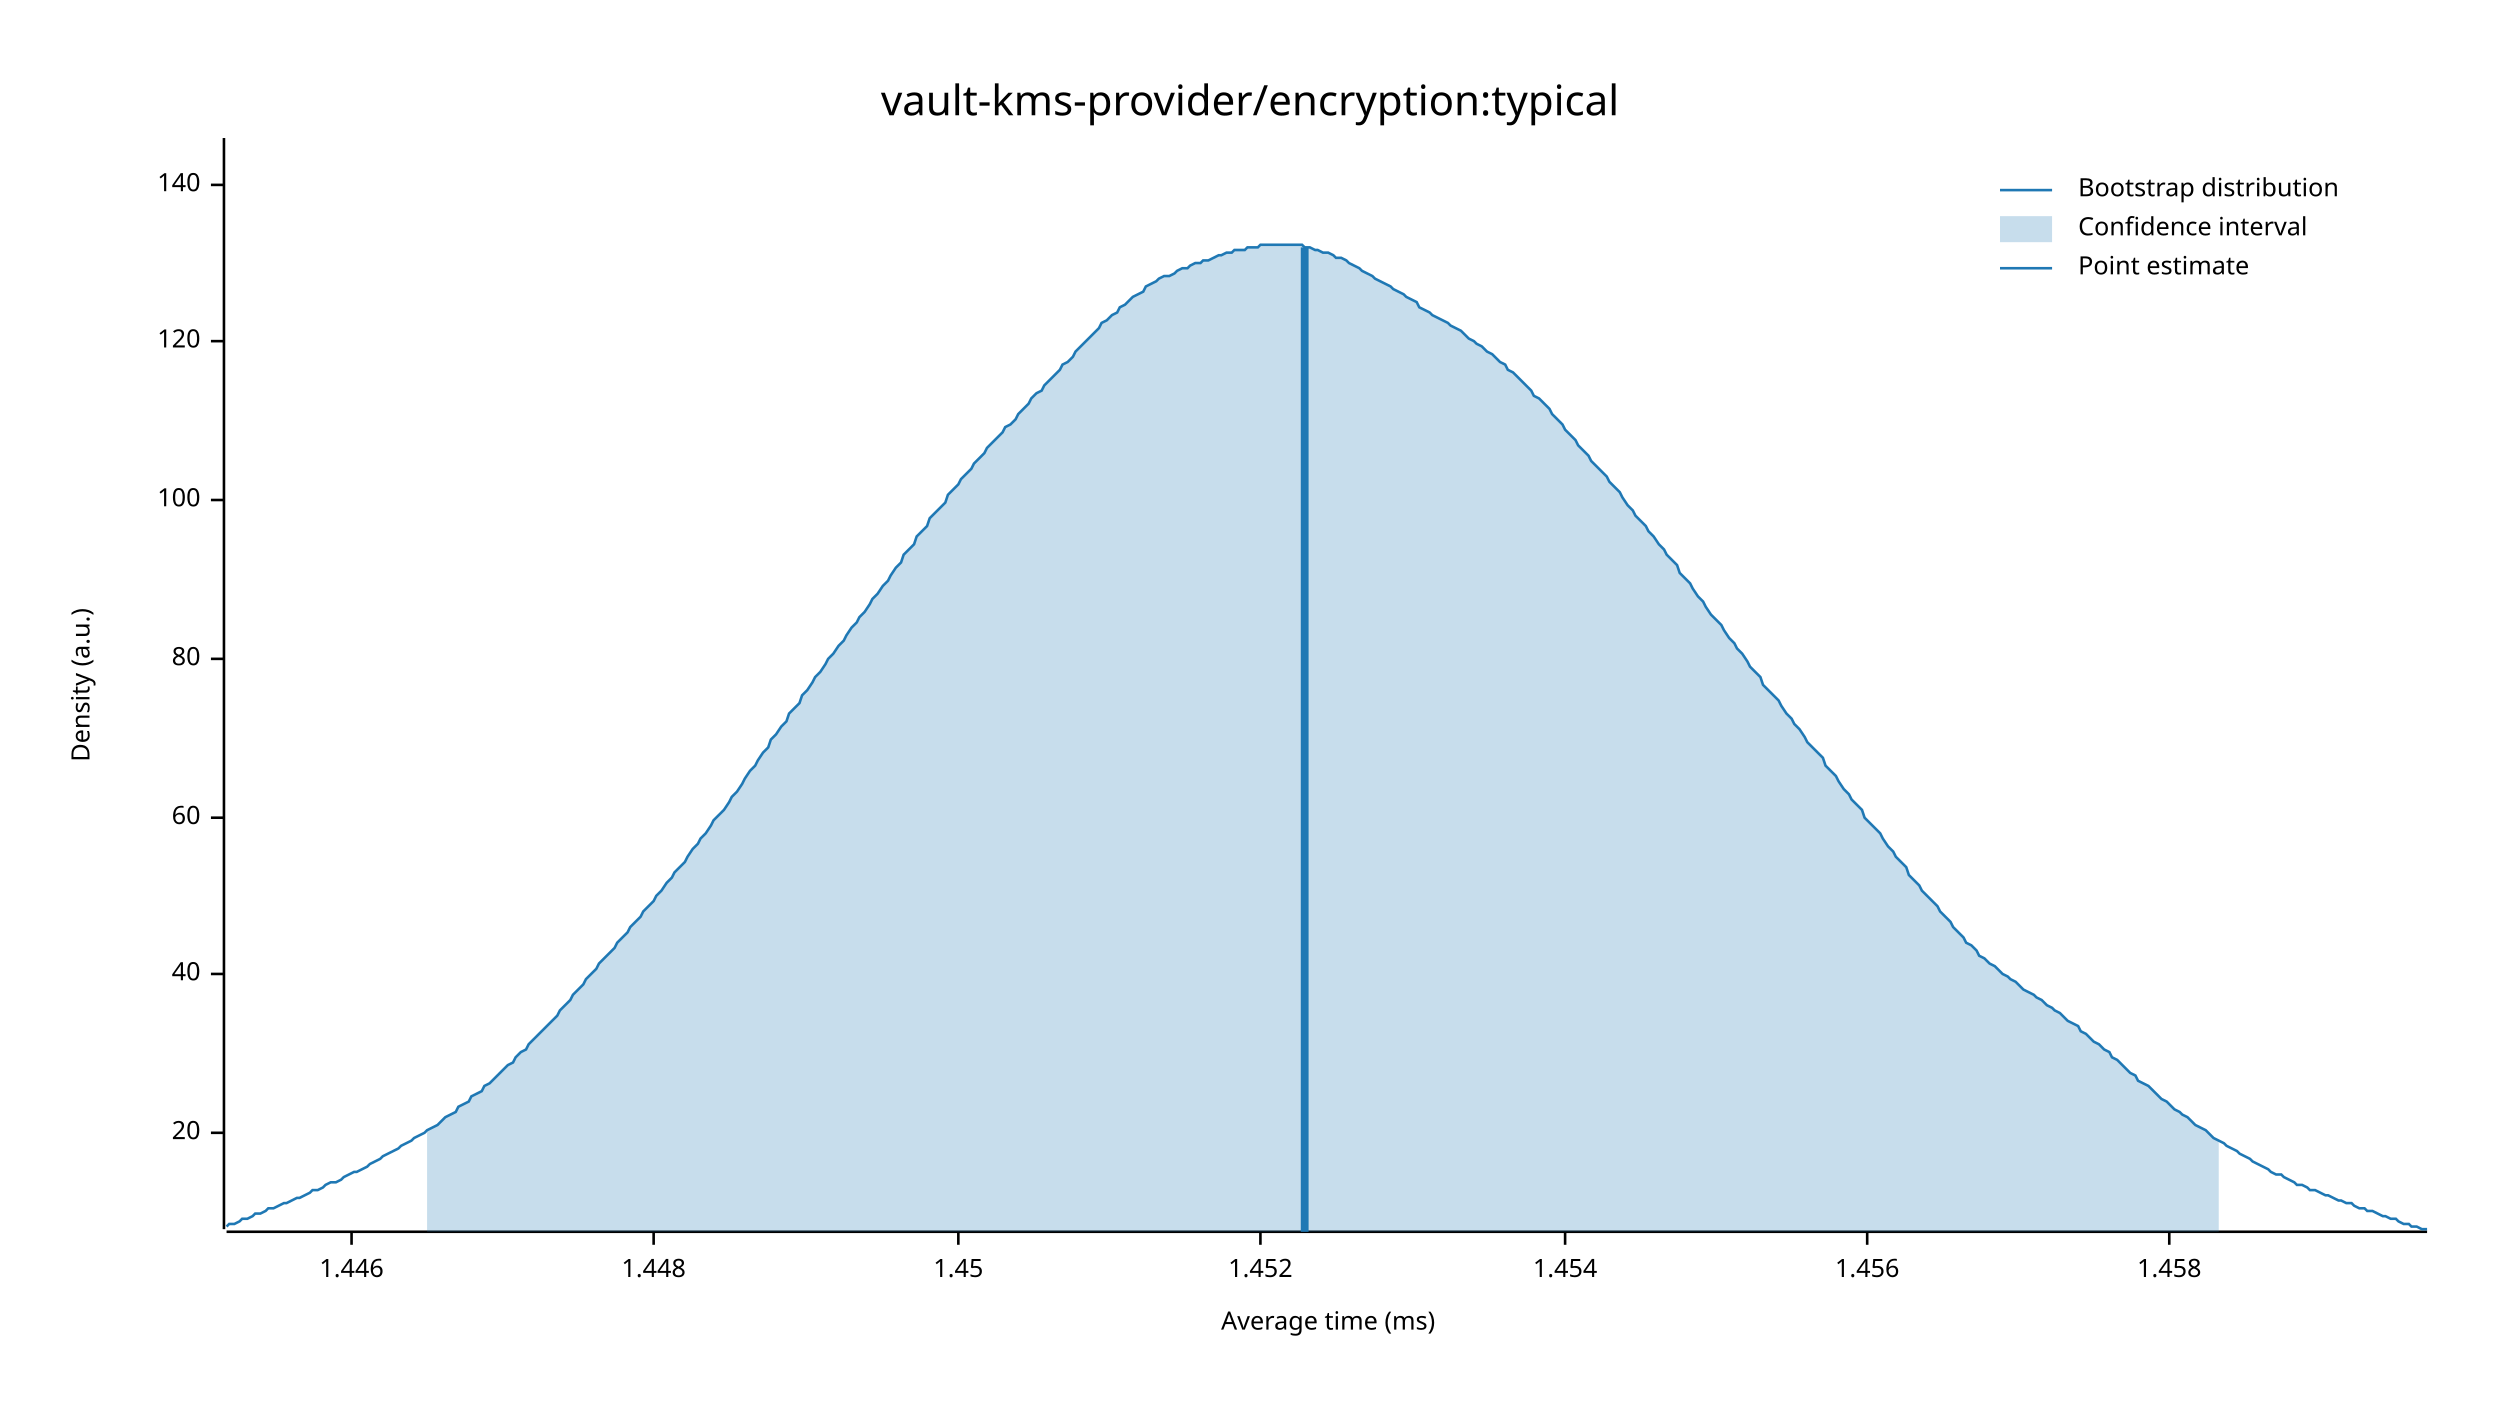
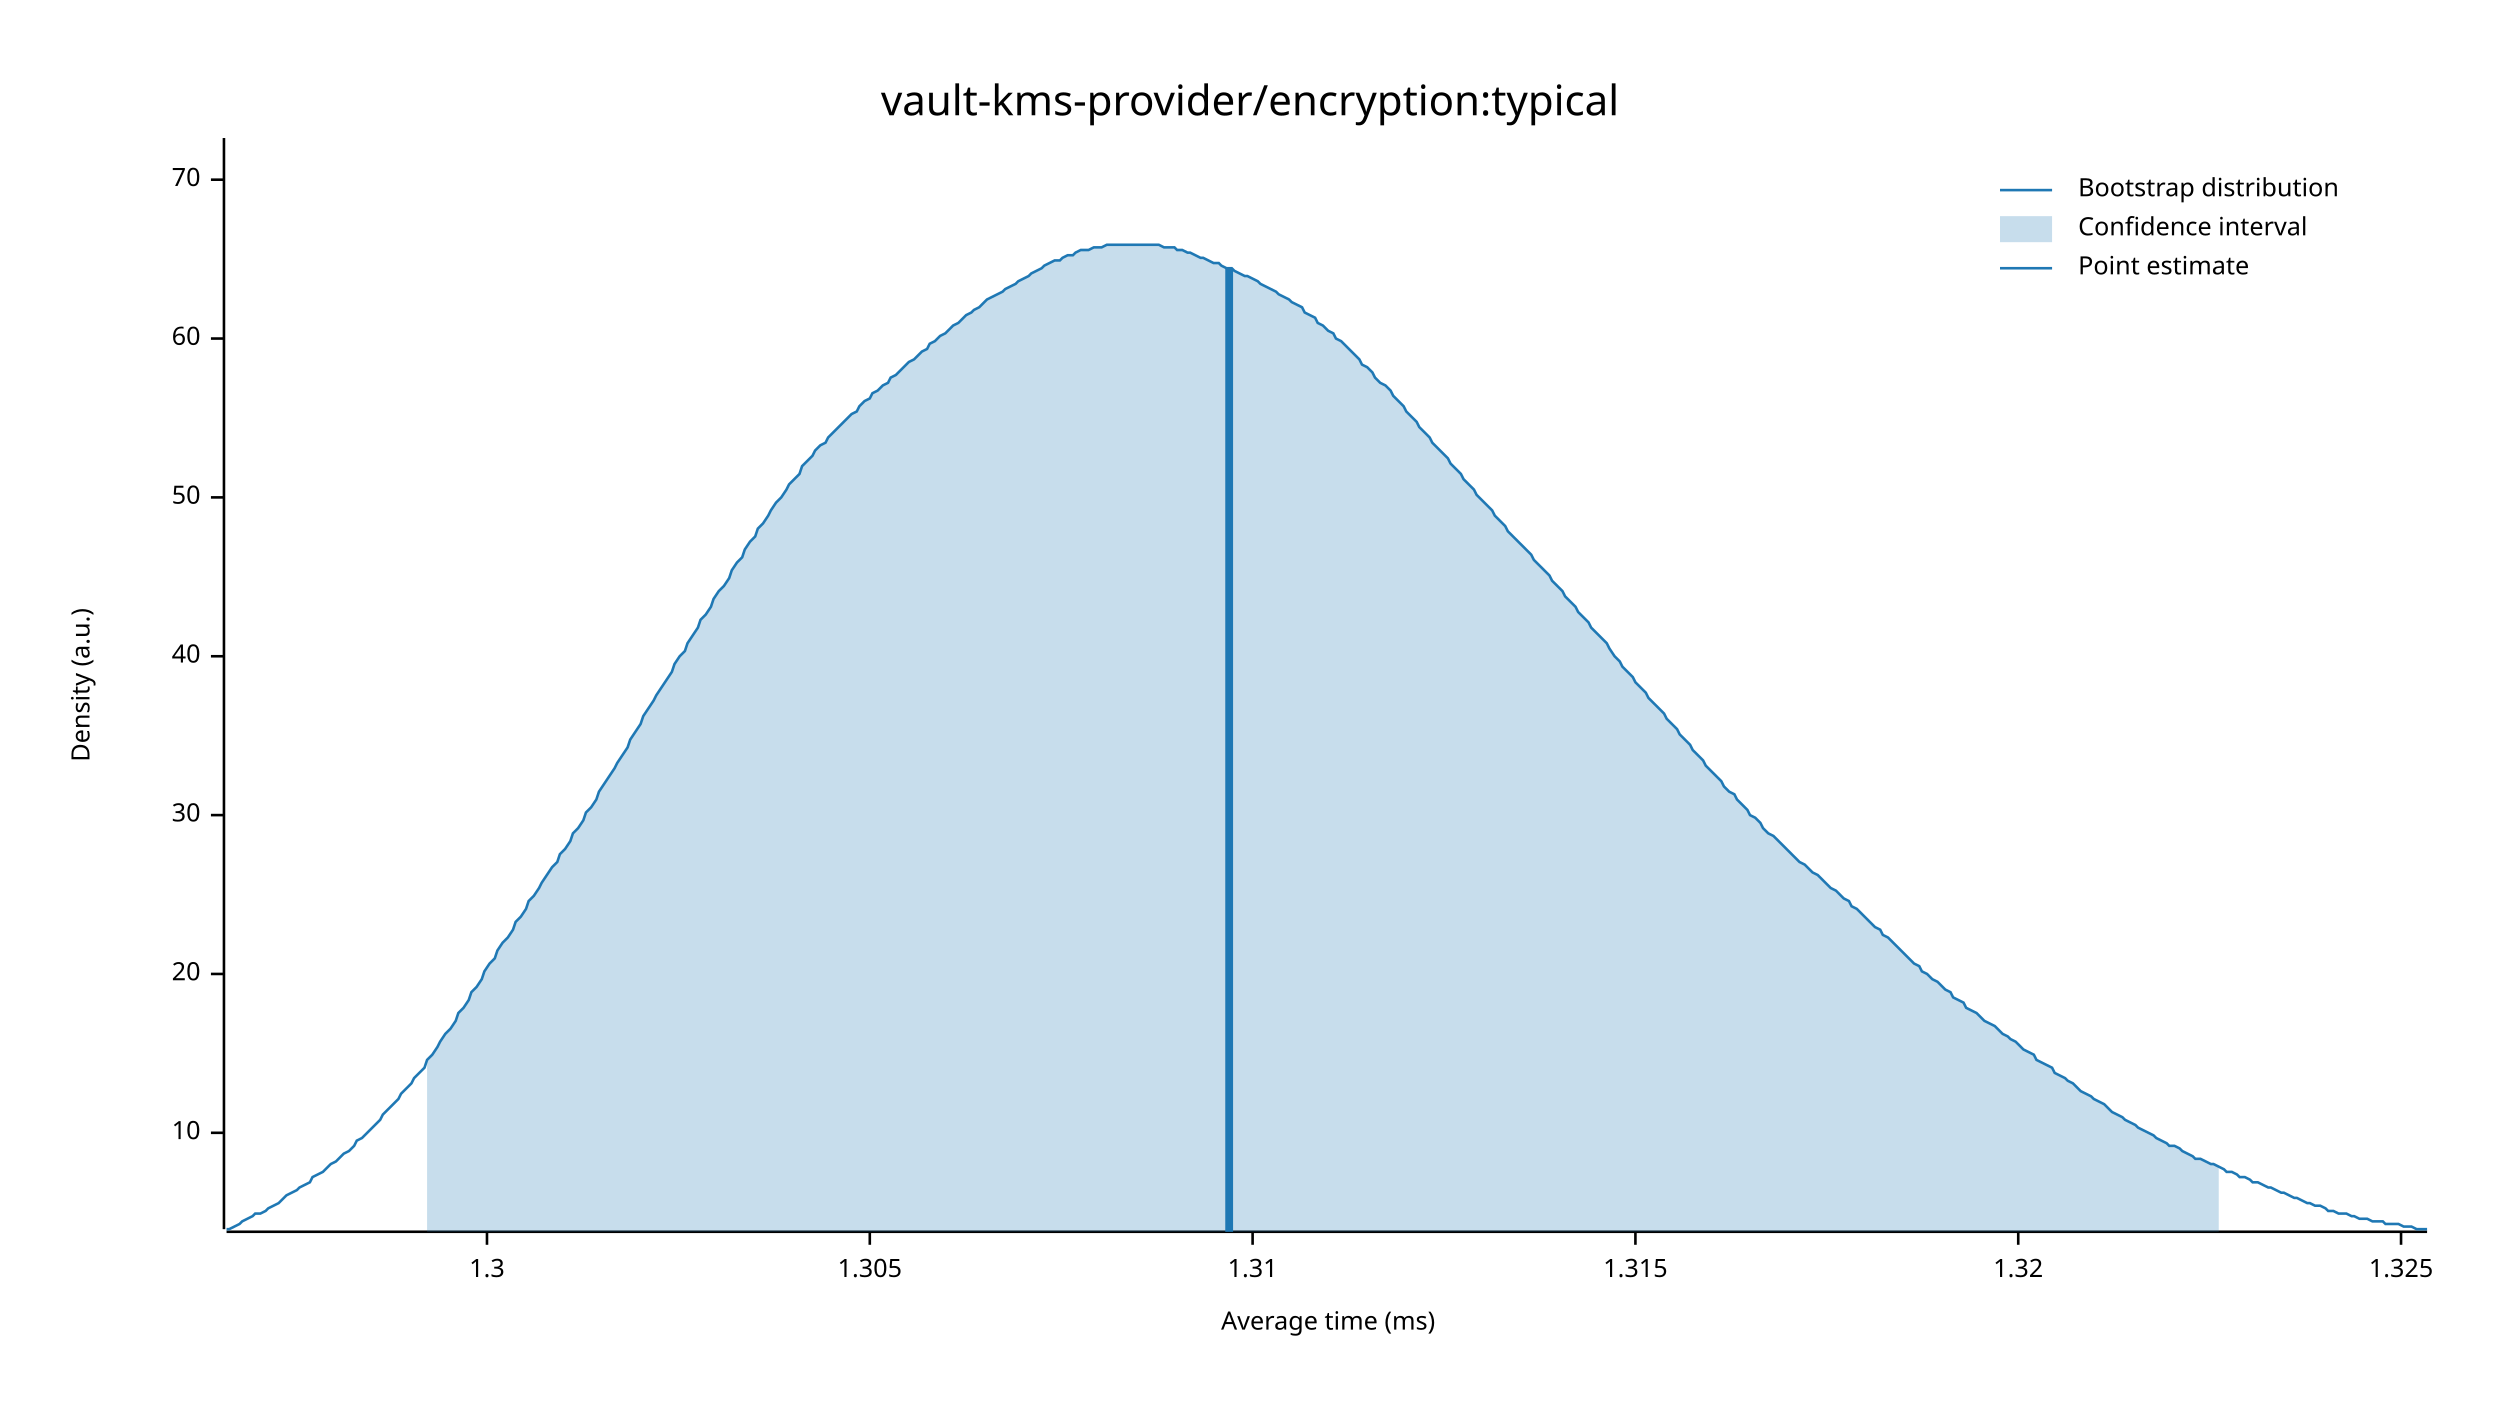
<svg xmlns="http://www.w3.org/2000/svg" width="960" height="540" viewBox="0 0 960 540">
  <text x="480" y="32" dy="0.76em" text-anchor="middle" font-family="sans-serif" font-size="16.129" opacity="1" fill="#000000">
vault-kms-provider/encryption:typical
</text>
  <text x="27" y="263" dy="0.76em" text-anchor="middle" font-family="sans-serif" font-size="9.677" opacity="1" fill="#000000" transform="rotate(270, 27, 263)">
Density (a.u.)
</text>
  <text x="510" y="513" dy="-0.5ex" text-anchor="middle" font-family="sans-serif" font-size="9.677" opacity="1" fill="#000000">
Average time (ms)
</text>
  <polyline fill="none" opacity="1" stroke="#000000" stroke-width="1" points="86,53 86,472 " />
  <text x="77" y="435" dy="0.5ex" text-anchor="end" font-family="sans-serif" font-size="9.677" opacity="1" fill="#000000">
- 20
+ 10
</text>
  <polyline fill="none" opacity="1" stroke="#000000" stroke-width="1" points="81,435 86,435 " />
  <text x="77" y="374" dy="0.5ex" text-anchor="end" font-family="sans-serif" font-size="9.677" opacity="1" fill="#000000">
+ 20
+ </text>
+   <polyline fill="none" opacity="1" stroke="#000000" stroke-width="1" points="81,374 86,374 " />
+   <text x="77" y="313" dy="0.5ex" text-anchor="end" font-family="sans-serif" font-size="9.677" opacity="1" fill="#000000">
+ 30
+ </text>
+   <polyline fill="none" opacity="1" stroke="#000000" stroke-width="1" points="81,313 86,313 " />
+   <text x="77" y="252" dy="0.5ex" text-anchor="end" font-family="sans-serif" font-size="9.677" opacity="1" fill="#000000">
40
</text>
-   <polyline fill="none" opacity="1" stroke="#000000" stroke-width="1" points="81,374 86,374 " />
-   <text x="77" y="314" dy="0.5ex" text-anchor="end" font-family="sans-serif" font-size="9.677" opacity="1" fill="#000000">
+   <polyline fill="none" opacity="1" stroke="#000000" stroke-width="1" points="81,252 86,252 " />
+   <text x="77" y="191" dy="0.5ex" text-anchor="end" font-family="sans-serif" font-size="9.677" opacity="1" fill="#000000">
+ 50
+ </text>
+   <polyline fill="none" opacity="1" stroke="#000000" stroke-width="1" points="81,191 86,191 " />
+   <text x="77" y="130" dy="0.5ex" text-anchor="end" font-family="sans-serif" font-size="9.677" opacity="1" fill="#000000">
60
</text>
-   <polyline fill="none" opacity="1" stroke="#000000" stroke-width="1" points="81,314 86,314 " />
-   <text x="77" y="253" dy="0.5ex" text-anchor="end" font-family="sans-serif" font-size="9.677" opacity="1" fill="#000000">
- 80
+   <polyline fill="none" opacity="1" stroke="#000000" stroke-width="1" points="81,130 86,130 " />
+   <text x="77" y="69" dy="0.5ex" text-anchor="end" font-family="sans-serif" font-size="9.677" opacity="1" fill="#000000">
+ 70
</text>
-   <polyline fill="none" opacity="1" stroke="#000000" stroke-width="1" points="81,253 86,253 " />
-   <text x="77" y="192" dy="0.5ex" text-anchor="end" font-family="sans-serif" font-size="9.677" opacity="1" fill="#000000">
- 100
+   <polyline fill="none" opacity="1" stroke="#000000" stroke-width="1" points="81,69 86,69 " />
+   <polyline fill="none" opacity="1" stroke="#000000" stroke-width="1" points="87,473 932,473 " />
+   <text x="187" y="483" dy="0.76em" text-anchor="middle" font-family="sans-serif" font-size="9.677" opacity="1" fill="#000000">
+ 1.3
</text>
-   <polyline fill="none" opacity="1" stroke="#000000" stroke-width="1" points="81,192 86,192 " />
-   <text x="77" y="131" dy="0.5ex" text-anchor="end" font-family="sans-serif" font-size="9.677" opacity="1" fill="#000000">
- 120
+   <polyline fill="none" opacity="1" stroke="#000000" stroke-width="1" points="187,473 187,478 " />
+   <text x="334" y="483" dy="0.76em" text-anchor="middle" font-family="sans-serif" font-size="9.677" opacity="1" fill="#000000">
+ 1.305
</text>
-   <polyline fill="none" opacity="1" stroke="#000000" stroke-width="1" points="81,131 86,131 " />
-   <text x="77" y="71" dy="0.5ex" text-anchor="end" font-family="sans-serif" font-size="9.677" opacity="1" fill="#000000">
- 140
+   <polyline fill="none" opacity="1" stroke="#000000" stroke-width="1" points="334,473 334,478 " />
+   <text x="481" y="483" dy="0.76em" text-anchor="middle" font-family="sans-serif" font-size="9.677" opacity="1" fill="#000000">
+ 1.31
</text>
-   <polyline fill="none" opacity="1" stroke="#000000" stroke-width="1" points="81,71 86,71 " />
-   <polyline fill="none" opacity="1" stroke="#000000" stroke-width="1" points="87,473 932,473 " />
-   <text x="135" y="483" dy="0.76em" text-anchor="middle" font-family="sans-serif" font-size="9.677" opacity="1" fill="#000000">
- 1.446
+   <polyline fill="none" opacity="1" stroke="#000000" stroke-width="1" points="481,473 481,478 " />
+   <text x="628" y="483" dy="0.76em" text-anchor="middle" font-family="sans-serif" font-size="9.677" opacity="1" fill="#000000">
+ 1.315
</text>
-   <polyline fill="none" opacity="1" stroke="#000000" stroke-width="1" points="135,473 135,478 " />
-   <text x="251" y="483" dy="0.76em" text-anchor="middle" font-family="sans-serif" font-size="9.677" opacity="1" fill="#000000">
- 1.448
+   <polyline fill="none" opacity="1" stroke="#000000" stroke-width="1" points="628,473 628,478 " />
+   <text x="775" y="483" dy="0.76em" text-anchor="middle" font-family="sans-serif" font-size="9.677" opacity="1" fill="#000000">
+ 1.32
</text>
-   <polyline fill="none" opacity="1" stroke="#000000" stroke-width="1" points="251,473 251,478 " />
-   <text x="368" y="483" dy="0.76em" text-anchor="middle" font-family="sans-serif" font-size="9.677" opacity="1" fill="#000000">
- 1.45
+   <polyline fill="none" opacity="1" stroke="#000000" stroke-width="1" points="775,473 775,478 " />
+   <text x="922" y="483" dy="0.76em" text-anchor="middle" font-family="sans-serif" font-size="9.677" opacity="1" fill="#000000">
+ 1.325
</text>
-   <polyline fill="none" opacity="1" stroke="#000000" stroke-width="1" points="368,473 368,478 " />
-   <text x="484" y="483" dy="0.76em" text-anchor="middle" font-family="sans-serif" font-size="9.677" opacity="1" fill="#000000">
- 1.452
- </text>
-   <polyline fill="none" opacity="1" stroke="#000000" stroke-width="1" points="484,473 484,478 " />
-   <text x="601" y="483" dy="0.76em" text-anchor="middle" font-family="sans-serif" font-size="9.677" opacity="1" fill="#000000">
- 1.454
- </text>
-   <polyline fill="none" opacity="1" stroke="#000000" stroke-width="1" points="601,473 601,478 " />
-   <text x="717" y="483" dy="0.76em" text-anchor="middle" font-family="sans-serif" font-size="9.677" opacity="1" fill="#000000">
- 1.456
- </text>
-   <polyline fill="none" opacity="1" stroke="#000000" stroke-width="1" points="717,473 717,478 " />
-   <text x="833" y="483" dy="0.76em" text-anchor="middle" font-family="sans-serif" font-size="9.677" opacity="1" fill="#000000">
- 1.458
- </text>
-   <polyline fill="none" opacity="1" stroke="#000000" stroke-width="1" points="833,473 833,478 " />
-   <polyline fill="none" opacity="1" stroke="#1F78B4" stroke-width="1" points="87,471 88,470 90,470 92,469 93,468 95,468 97,467 98,466 100,466 102,465 103,464 105,464 107,463 109,462 110,462 112,461 114,460 115,460 117,459 119,458 120,457 122,457 124,456 125,455 127,454 129,454 131,453 132,452 134,451 136,450 137,450 139,449 141,448 142,447 144,446 146,445 147,444 149,443 151,442 153,441 154,440 156,439 158,438 159,437 161,436 163,435 164,434 166,433 168,432 169,431 171,429 173,428 175,427 176,425 178,424 180,423 181,421 183,420 185,419 186,417 188,416 190,414 191,413 193,411 195,409 197,408 198,406 200,404 202,403 203,401 205,399 207,397 208,396 210,394 212,392 214,390 215,388 217,386 219,384 220,382 222,380 224,378 225,376 227,374 229,372 230,370 232,368 234,366 236,364 237,362 239,360 241,358 242,356 244,354 246,352 247,350 249,348 251,346 252,344 254,342 256,339 258,337 259,335 261,333 263,331 264,329 266,326 268,324 269,322 271,320 273,317 274,315 276,313 278,311 280,308 281,306 283,304 285,301 286,299 288,296 290,294 291,292 293,289 295,287 296,284 298,282 300,279 302,277 303,274 305,272 307,270 308,267 310,265 312,262 313,260 315,258 317,255 318,253 320,251 322,248 324,246 325,244 327,241 329,239 330,237 332,235 334,232 335,230 337,228 339,225 341,223 342,221 344,218 346,216 347,213 349,211 351,209 352,206 354,204 356,202 357,199 359,197 361,195 363,193 364,190 366,188 368,186 369,184 371,182 373,180 374,178 376,176 378,174 379,172 381,170 383,168 385,166 386,164 388,163 390,161 391,159 393,157 395,155 396,153 398,151 400,150 401,148 403,146 405,144 407,142 408,140 410,139 412,137 413,135 415,133 417,131 418,130 420,128 422,126 423,124 425,123 427,121 429,120 430,118 432,117 434,115 435,114 437,113 439,112 440,110 442,109 444,108 445,107 447,106 449,106 451,105 452,104 454,103 456,103 457,102 459,101 461,101 462,100 464,100 466,99 468,98 469,98 471,97 473,97 474,96 476,96 478,96 479,95 481,95 483,95 484,94 486,94 488,94 490,94 491,94 493,94 495,94 496,94 498,94 500,94 501,95 503,95 505,96 506,96 508,97 510,97 512,98 513,99 515,99 517,100 518,101 520,102 522,103 523,104 525,105 527,106 528,107 530,108 532,109 534,110 535,111 537,112 539,113 540,114 542,115 544,116 545,118 547,119 549,120 550,121 552,122 554,123 556,124 557,125 559,126 561,127 562,128 564,130 566,131 567,132 569,133 571,135 573,136 574,137 576,139 578,140 579,142 581,143 583,145 584,146 586,148 588,150 589,152 591,153 593,155 595,157 596,159 598,161 600,163 601,165 603,167 605,169 606,171 608,173 610,175 611,177 613,179 615,181 617,183 618,185 620,187 622,189 623,191 625,194 627,196 628,198 630,200 632,202 633,204 635,206 637,209 639,211 640,213 642,215 644,217 645,220 647,222 649,224 650,226 652,229 654,231 655,233 657,236 659,238 661,240 662,242 664,245 666,247 667,249 669,251 671,254 672,256 674,258 676,260 677,263 679,265 681,267 683,269 684,271 686,274 688,276 689,278 691,280 693,283 694,285 696,287 698,289 700,291 701,294 703,296 705,298 706,300 708,303 710,305 711,307 713,309 715,311 716,314 718,316 720,318 722,320 723,322 725,325 727,327 728,329 730,331 732,333 733,336 735,338 737,340 738,342 740,344 742,346 744,348 745,350 747,352 749,354 750,356 752,358 754,360 755,362 757,363 759,365 760,367 762,368 764,370 766,371 767,372 769,374 771,375 772,376 774,377 776,379 777,380 779,381 781,382 782,383 784,384 786,386 788,387 789,388 791,389 793,391 794,392 796,393 798,394 799,396 801,397 803,399 804,400 806,401 808,403 810,404 811,406 813,407 815,409 816,410 818,412 820,413 821,415 823,416 825,417 827,419 828,420 830,422 832,423 833,424 835,426 837,427 838,428 840,429 842,431 843,432 845,433 847,434 849,436 850,437 852,438 854,439 855,440 857,441 859,442 860,443 862,444 864,445 865,446 867,447 869,448 871,449 872,450 874,451 876,451 877,452 879,453 881,454 882,455 884,455 886,456 887,457 889,457 891,458 893,459 894,459 896,460 898,461 899,461 901,462 903,462 904,463 906,464 908,464 909,465 911,465 913,466 915,467 916,467 918,468 920,468 921,469 923,470 925,470 926,471 928,471 930,472 932,472 " />
-   <polygon opacity="0.25" fill="#1F78B4" points="164,434 166,433 168,432 169,431 171,429 173,428 175,427 176,425 178,424 180,423 181,421 183,420 185,419 186,417 188,416 190,414 191,413 193,411 195,409 197,408 198,406 200,404 202,403 203,401 205,399 207,397 208,396 210,394 212,392 214,390 215,388 217,386 219,384 220,382 222,380 224,378 225,376 227,374 229,372 230,370 232,368 234,366 236,364 237,362 239,360 241,358 242,356 244,354 246,352 247,350 249,348 251,346 252,344 254,342 256,339 258,337 259,335 261,333 263,331 264,329 266,326 268,324 269,322 271,320 273,317 274,315 276,313 278,311 280,308 281,306 283,304 285,301 286,299 288,296 290,294 291,292 293,289 295,287 296,284 298,282 300,279 302,277 303,274 305,272 307,270 308,267 310,265 312,262 313,260 315,258 317,255 318,253 320,251 322,248 324,246 325,244 327,241 329,239 330,237 332,235 334,232 335,230 337,228 339,225 341,223 342,221 344,218 346,216 347,213 349,211 351,209 352,206 354,204 356,202 357,199 359,197 361,195 363,193 364,190 366,188 368,186 369,184 371,182 373,180 374,178 376,176 378,174 379,172 381,170 383,168 385,166 386,164 388,163 390,161 391,159 393,157 395,155 396,153 398,151 400,150 401,148 403,146 405,144 407,142 408,140 410,139 412,137 413,135 415,133 417,131 418,130 420,128 422,126 423,124 425,123 427,121 429,120 430,118 432,117 434,115 435,114 437,113 439,112 440,110 442,109 444,108 445,107 447,106 449,106 451,105 452,104 454,103 456,103 457,102 459,101 461,101 462,100 464,100 466,99 468,98 469,98 471,97 473,97 474,96 476,96 478,96 479,95 481,95 483,95 484,94 486,94 488,94 490,94 491,94 493,94 495,94 496,94 498,94 500,94 501,95 503,95 505,96 506,96 508,97 510,97 512,98 513,99 515,99 517,100 518,101 520,102 522,103 523,104 525,105 527,106 528,107 530,108 532,109 534,110 535,111 537,112 539,113 540,114 542,115 544,116 545,118 547,119 549,120 550,121 552,122 554,123 556,124 557,125 559,126 561,127 562,128 564,130 566,131 567,132 569,133 571,135 573,136 574,137 576,139 578,140 579,142 581,143 583,145 584,146 586,148 588,150 589,152 591,153 593,155 595,157 596,159 598,161 600,163 601,165 603,167 605,169 606,171 608,173 610,175 611,177 613,179 615,181 617,183 618,185 620,187 622,189 623,191 625,194 627,196 628,198 630,200 632,202 633,204 635,206 637,209 639,211 640,213 642,215 644,217 645,220 647,222 649,224 650,226 652,229 654,231 655,233 657,236 659,238 661,240 662,242 664,245 666,247 667,249 669,251 671,254 672,256 674,258 676,260 677,263 679,265 681,267 683,269 684,271 686,274 688,276 689,278 691,280 693,283 694,285 696,287 698,289 700,291 701,294 703,296 705,298 706,300 708,303 710,305 711,307 713,309 715,311 716,314 718,316 720,318 722,320 723,322 725,325 727,327 728,329 730,331 732,333 733,336 735,338 737,340 738,342 740,344 742,346 744,348 745,350 747,352 749,354 750,356 752,358 754,360 755,362 757,363 759,365 760,367 762,368 764,370 766,371 767,372 769,374 771,375 772,376 774,377 776,379 777,380 779,381 781,382 782,383 784,384 786,386 788,387 789,388 791,389 793,391 794,392 796,393 798,394 799,396 801,397 803,399 804,400 806,401 808,403 810,404 811,406 813,407 815,409 816,410 818,412 820,413 821,415 823,416 825,417 827,419 828,420 830,422 832,423 833,424 835,426 837,427 838,428 840,429 842,431 843,432 845,433 847,434 849,436 850,437 852,438 852,473 164,473 " />
-   <polyline fill="none" opacity="1" stroke="#1F78B4" stroke-width="3" points="501,473 501,95 " />
+   <polyline fill="none" opacity="1" stroke="#000000" stroke-width="1" points="922,473 922,478 " />
+   <polyline fill="none" opacity="1" stroke="#1F78B4" stroke-width="1" points="87,472 88,472 90,471 92,470 93,469 95,468 97,467 98,466 100,466 102,465 103,464 105,463 107,462 109,460 110,459 112,458 114,457 115,456 117,455 119,454 120,452 122,451 124,450 125,449 127,447 129,446 131,444 132,443 134,442 136,440 137,438 139,437 141,435 142,434 144,432 146,430 147,428 149,426 151,424 153,422 154,420 156,418 158,416 159,414 161,412 163,410 164,407 166,405 168,402 169,400 171,397 173,395 175,392 176,389 178,387 180,384 181,381 183,379 185,376 186,373 188,370 190,368 191,365 193,362 195,360 197,357 198,354 200,352 202,349 203,346 205,344 207,341 208,339 210,336 212,333 214,331 215,328 217,326 219,323 220,320 222,318 224,315 225,312 227,310 229,307 230,304 232,301 234,298 236,295 237,293 239,290 241,287 242,284 244,281 246,278 247,275 249,272 251,269 252,267 254,264 256,261 258,258 259,255 261,252 263,250 264,247 266,244 268,241 269,238 271,236 273,233 274,230 276,227 278,225 280,222 281,219 283,216 285,214 286,211 288,208 290,206 291,203 293,201 295,198 296,196 298,193 300,191 302,188 303,186 305,184 307,182 308,179 310,177 312,175 313,173 315,171 317,170 318,168 320,166 322,164 324,162 325,161 327,159 329,158 330,156 332,154 334,153 335,151 337,150 339,148 341,147 342,145 344,144 346,142 347,141 349,139 351,138 352,137 354,135 356,134 357,132 359,131 361,129 363,128 364,127 366,125 368,124 369,123 371,121 373,120 374,119 376,118 378,116 379,115 381,114 383,113 385,112 386,111 388,110 390,109 391,108 393,107 395,106 396,105 398,104 400,103 401,102 403,101 405,100 407,100 408,99 410,98 412,98 413,97 415,96 417,96 418,96 420,95 422,95 423,95 425,94 427,94 429,94 430,94 432,94 434,94 435,94 437,94 439,94 440,94 442,94 444,94 445,94 447,95 449,95 451,95 452,96 454,96 456,97 457,97 459,98 461,99 462,99 464,100 466,101 468,101 469,102 471,103 473,103 474,104 476,105 478,106 479,106 481,107 483,108 484,109 486,110 488,111 490,112 491,113 493,114 495,115 496,116 498,117 500,118 501,120 503,121 505,122 506,124 508,125 510,127 512,128 513,130 515,131 517,133 518,134 520,136 522,138 523,140 525,141 527,143 528,145 530,147 532,148 534,150 535,152 537,154 539,156 540,158 542,160 544,162 545,164 547,166 549,168 550,170 552,172 554,174 556,176 557,178 559,180 561,182 562,184 564,186 566,188 567,190 569,192 571,194 573,196 574,198 576,200 578,202 579,204 581,206 583,208 584,209 586,211 588,213 589,215 591,217 593,219 595,221 596,223 598,225 600,227 601,229 603,231 605,233 606,235 608,237 610,239 611,241 613,243 615,245 617,247 618,249 620,252 622,254 623,256 625,258 627,260 628,262 630,264 632,266 633,268 635,270 637,272 639,274 640,276 642,278 644,280 645,282 647,284 649,286 650,288 652,290 654,292 655,294 657,296 659,298 661,300 662,302 664,304 666,305 667,307 669,309 671,311 672,313 674,314 676,316 677,318 679,320 681,321 683,323 684,324 686,326 688,328 689,329 691,331 693,332 694,333 696,335 698,336 700,338 701,339 703,341 705,342 706,343 708,345 710,346 711,348 713,349 715,351 716,352 718,354 720,356 722,357 723,359 725,360 727,362 728,363 730,365 732,367 733,368 735,370 737,371 738,373 740,374 742,376 744,377 745,378 747,380 749,381 750,383 752,384 754,385 755,387 757,388 759,389 760,390 762,392 764,393 766,394 767,395 769,397 771,398 772,399 774,400 776,402 777,403 779,404 781,405 782,407 784,408 786,409 788,410 789,412 791,413 793,414 794,415 796,416 798,418 799,419 801,420 803,421 804,422 806,423 808,424 810,426 811,427 813,428 815,429 816,430 818,431 820,432 821,433 823,434 825,435 827,436 828,437 830,438 832,439 833,440 835,440 837,441 838,442 840,443 842,444 843,445 845,445 847,446 849,447 850,447 852,448 854,449 855,450 857,450 859,451 860,452 862,452 864,453 865,454 867,454 869,455 871,456 872,456 874,457 876,458 877,458 879,459 881,460 882,460 884,461 886,462 887,462 889,463 891,463 893,464 894,465 896,465 898,466 899,466 901,466 903,467 904,467 906,468 908,468 909,468 911,469 913,469 915,469 916,470 918,470 920,470 921,470 923,471 925,471 926,471 928,472 930,472 932,472 " />
+   <polygon opacity="0.25" fill="#1F78B4" points="164,407 166,405 168,402 169,400 171,397 173,395 175,392 176,389 178,387 180,384 181,381 183,379 185,376 186,373 188,370 190,368 191,365 193,362 195,360 197,357 198,354 200,352 202,349 203,346 205,344 207,341 208,339 210,336 212,333 214,331 215,328 217,326 219,323 220,320 222,318 224,315 225,312 227,310 229,307 230,304 232,301 234,298 236,295 237,293 239,290 241,287 242,284 244,281 246,278 247,275 249,272 251,269 252,267 254,264 256,261 258,258 259,255 261,252 263,250 264,247 266,244 268,241 269,238 271,236 273,233 274,230 276,227 278,225 280,222 281,219 283,216 285,214 286,211 288,208 290,206 291,203 293,201 295,198 296,196 298,193 300,191 302,188 303,186 305,184 307,182 308,179 310,177 312,175 313,173 315,171 317,170 318,168 320,166 322,164 324,162 325,161 327,159 329,158 330,156 332,154 334,153 335,151 337,150 339,148 341,147 342,145 344,144 346,142 347,141 349,139 351,138 352,137 354,135 356,134 357,132 359,131 361,129 363,128 364,127 366,125 368,124 369,123 371,121 373,120 374,119 376,118 378,116 379,115 381,114 383,113 385,112 386,111 388,110 390,109 391,108 393,107 395,106 396,105 398,104 400,103 401,102 403,101 405,100 407,100 408,99 410,98 412,98 413,97 415,96 417,96 418,96 420,95 422,95 423,95 425,94 427,94 429,94 430,94 432,94 434,94 435,94 437,94 439,94 440,94 442,94 444,94 445,94 447,95 449,95 451,95 452,96 454,96 456,97 457,97 459,98 461,99 462,99 464,100 466,101 468,101 469,102 471,103 473,103 474,104 476,105 478,106 479,106 481,107 483,108 484,109 486,110 488,111 490,112 491,113 493,114 495,115 496,116 498,117 500,118 501,120 503,121 505,122 506,124 508,125 510,127 512,128 513,130 515,131 517,133 518,134 520,136 522,138 523,140 525,141 527,143 528,145 530,147 532,148 534,150 535,152 537,154 539,156 540,158 542,160 544,162 545,164 547,166 549,168 550,170 552,172 554,174 556,176 557,178 559,180 561,182 562,184 564,186 566,188 567,190 569,192 571,194 573,196 574,198 576,200 578,202 579,204 581,206 583,208 584,209 586,211 588,213 589,215 591,217 593,219 595,221 596,223 598,225 600,227 601,229 603,231 605,233 606,235 608,237 610,239 611,241 613,243 615,245 617,247 618,249 620,252 622,254 623,256 625,258 627,260 628,262 630,264 632,266 633,268 635,270 637,272 639,274 640,276 642,278 644,280 645,282 647,284 649,286 650,288 652,290 654,292 655,294 657,296 659,298 661,300 662,302 664,304 666,305 667,307 669,309 671,311 672,313 674,314 676,316 677,318 679,320 681,321 683,323 684,324 686,326 688,328 689,329 691,331 693,332 694,333 696,335 698,336 700,338 701,339 703,341 705,342 706,343 708,345 710,346 711,348 713,349 715,351 716,352 718,354 720,356 722,357 723,359 725,360 727,362 728,363 730,365 732,367 733,368 735,370 737,371 738,373 740,374 742,376 744,377 745,378 747,380 749,381 750,383 752,384 754,385 755,387 757,388 759,389 760,390 762,392 764,393 766,394 767,395 769,397 771,398 772,399 774,400 776,402 777,403 779,404 781,405 782,407 784,408 786,409 788,410 789,412 791,413 793,414 794,415 796,416 798,418 799,419 801,420 803,421 804,422 806,423 808,424 810,426 811,427 813,428 815,429 816,430 818,431 820,432 821,433 823,434 825,435 827,436 828,437 830,438 832,439 833,440 835,440 837,441 838,442 840,443 842,444 843,445 845,445 847,446 849,447 850,447 852,448 852,473 164,473 " />
+   <polyline fill="none" opacity="1" stroke="#1F78B4" stroke-width="3" points="472,473 472,103 " />
  <text x="798" y="68" dy="0.76em" text-anchor="start" font-family="sans-serif" font-size="9.677" opacity="1" fill="#000000">
Bootstrap distribution
</text>
  <text x="798" y="83" dy="0.76em" text-anchor="start" font-family="sans-serif" font-size="9.677" opacity="1" fill="#000000">
Confidence interval
</text>
  <text x="798" y="98" dy="0.76em" text-anchor="start" font-family="sans-serif" font-size="9.677" opacity="1" fill="#000000">
Point estimate
</text>
  <polyline fill="none" opacity="1" stroke="#1F78B4" stroke-width="1" points="768,73 788,73 " />
  <rect x="768" y="83" width="20" height="10" opacity="0.25" fill="#1F78B4" stroke="none" />
  <polyline fill="none" opacity="1" stroke="#1F78B4" stroke-width="1" points="768,103 788,103 " />
</svg>
